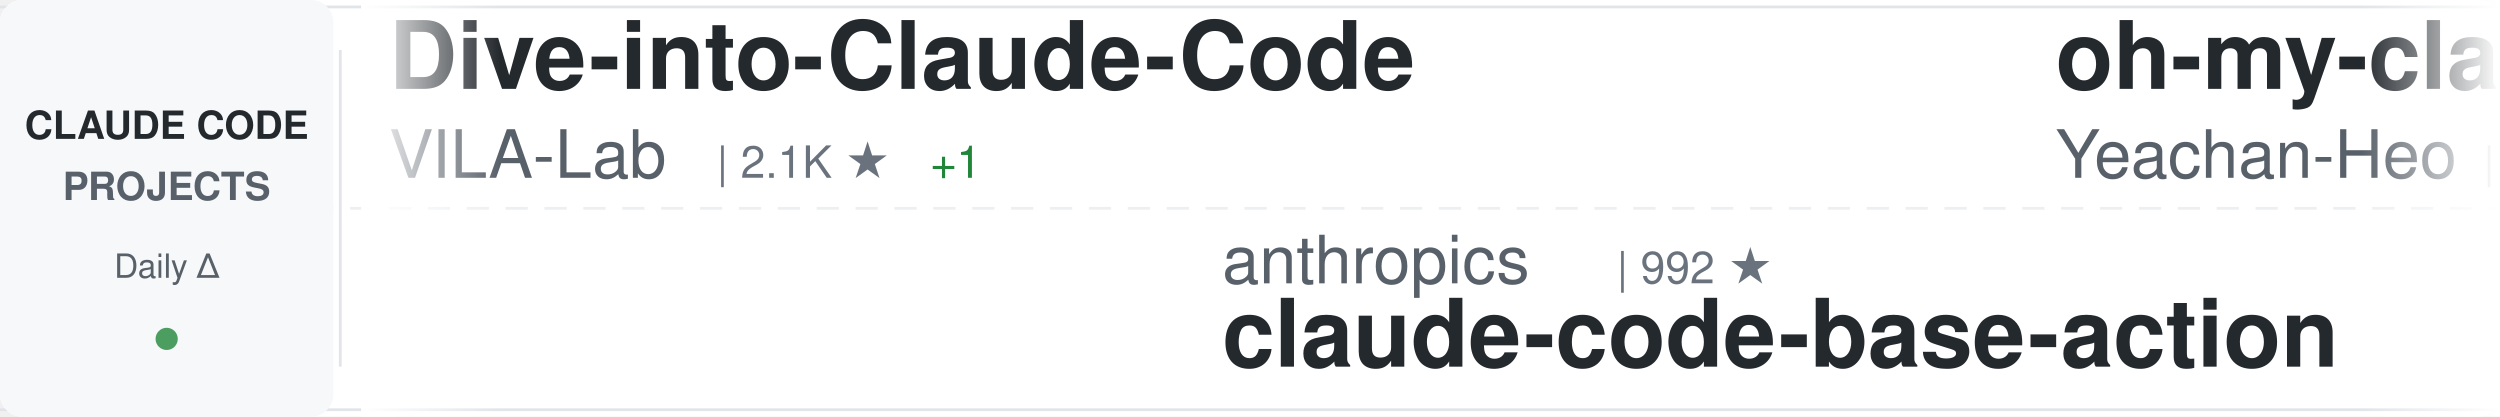
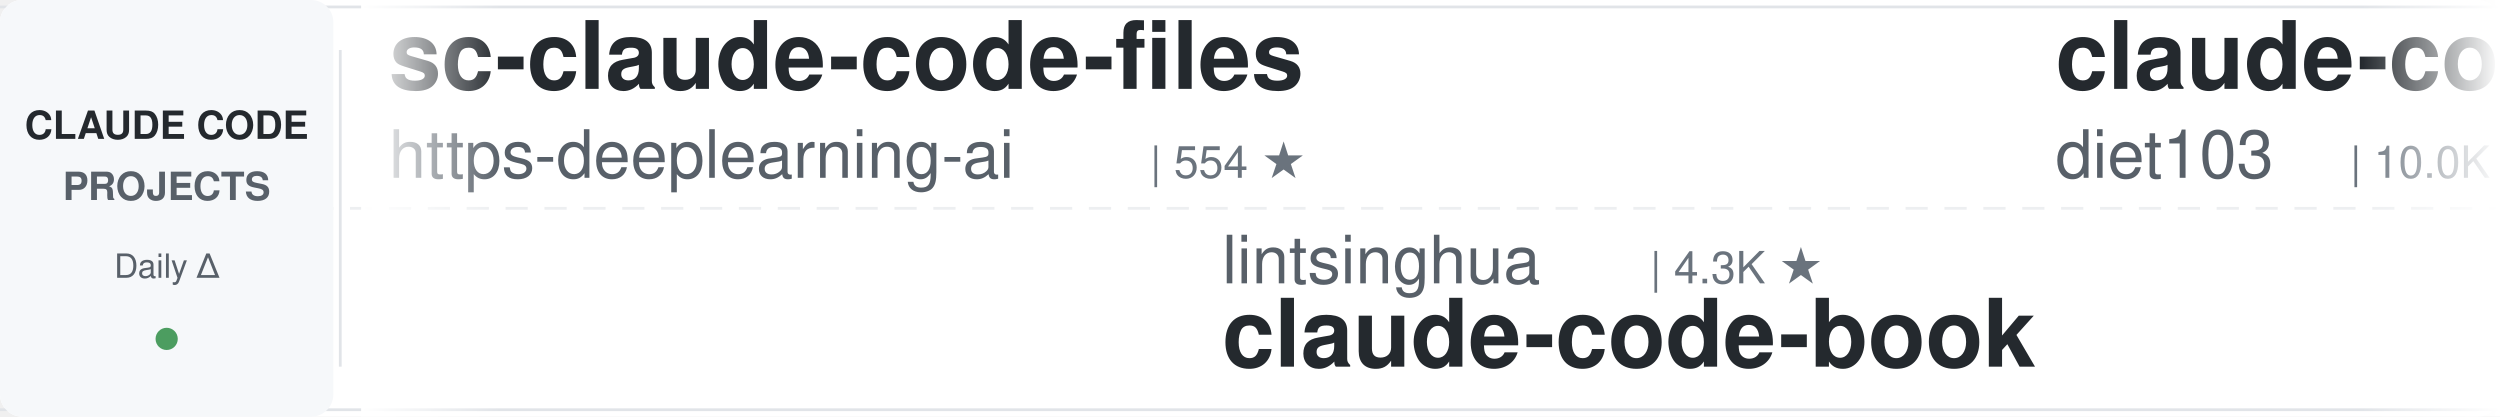
<svg xmlns="http://www.w3.org/2000/svg" width="900" height="150">
  <defs>
    <linearGradient id="awesomeLeftFade" x1="0%" y1="0%" x2="100%" y2="0%">
      <stop offset="0%" style="stop-color:#ffffff;stop-opacity:1" />
      <stop offset="100%" style="stop-color:#ffffff;stop-opacity:0" />
    </linearGradient>
    <linearGradient id="awesomeRightFade" x1="0%" y1="0%" x2="100%" y2="0%">
      <stop offset="0%" style="stop-color:#ffffff;stop-opacity:0" />
      <stop offset="100%" style="stop-color:#ffffff;stop-opacity:1" />
    </linearGradient>
  </defs>
  <rect width="900" height="150" fill="#ffffff" rx="8" />
  <rect x="0" y="2" width="900" height="1" fill="#e1e4e8" />
  <rect x="0" y="147" width="900" height="1" fill="#e1e4e8" />
  <line x1="0" y1="75" x2="900" y2="75" stroke="#e1e4e8" stroke-width="1" stroke-dasharray="8 6" opacity="0.6" />
  <rect x="0" y="0" width="120" height="150" fill="#f6f8fa" rx="8" />
  <text x="60" y="50" font-family="-apple-system, BlinkMacSystemFont, 'Segoe UI', Helvetica, Arial, sans-serif" font-size="14" font-weight="600" fill="#24292e" text-anchor="middle">CLAUDE CODE</text>
  <text x="60" y="72" font-family="-apple-system, BlinkMacSystemFont, 'Segoe UI', Helvetica, Arial, sans-serif" font-size="14" font-weight="600" fill="#586069" text-anchor="middle">PROJECTS</text>
  <text x="60" y="100" font-family="-apple-system, BlinkMacSystemFont, 'Segoe UI', Helvetica, Arial, sans-serif" font-size="12" font-weight="500" fill="#586069" text-anchor="middle">Daily Δ</text>
  <circle cx="60" cy="122" r="4" fill="#22863a" opacity="0.8" />
  <rect x="122" y="18" width="1" height="114" fill="#e1e4e8" />
  <clipPath id="awesomeTickerClip">
    <rect x="130" y="0" width="770" height="150" />
  </clipPath>
  <g clip-path="url(#awesomeTickerClip)">
    <g id="awesomeTickerItems">
      <animateTransform attributeName="transform" attributeType="XML" type="translate" from="0 0" to="-3000 0" dur="54s" repeatCount="indefinite" />
      <g transform="translate(0, 0)">
-         <text x="140" y="32" font-family="-apple-system, BlinkMacSystemFont, 'Segoe UI', Helvetica, Arial, sans-serif" font-size="34" font-weight="600" fill="#24292e">Dive-into-Claude-Code</text>
-         <text x="140" y="64" font-family="-apple-system, BlinkMacSystemFont, 'Segoe UI', Helvetica, Arial, sans-serif" font-size="24" font-weight="400" fill="#586069">VILA-Lab</text>
-         <text x="258" y="64" font-family="-apple-system, BlinkMacSystemFont, 'Segoe UI', Helvetica, Arial, sans-serif" font-size="16" font-weight="500" fill="#6a737d">| 2.1K ★</text>
-         <text x="335" y="64" font-family="-apple-system, BlinkMacSystemFont, 'Segoe UI', Helvetica, Arial, sans-serif" font-size="16" font-weight="500" fill="#22863a"> +1</text>
+         <text x="140" y="32" font-family="-apple-system, BlinkMacSystemFont, 'Segoe UI', Helvetica, Arial, sans-serif" font-size="34" font-weight="600" fill="#24292e">sc-claude-code-files</text>
+         <text x="140" y="64" font-family="-apple-system, BlinkMacSystemFont, 'Segoe UI', Helvetica, Arial, sans-serif" font-size="24" font-weight="400" fill="#586069">https-deeplearning-ai</text>
+         <text x="414" y="64" font-family="-apple-system, BlinkMacSystemFont, 'Segoe UI', Helvetica, Arial, sans-serif" font-size="16" font-weight="500" fill="#6a737d">| 554 ★</text>
      </g>
      <g transform="translate(300, 0)">
-         <text x="140" y="102" font-family="-apple-system, BlinkMacSystemFont, 'Segoe UI', Helvetica, Arial, sans-serif" font-size="24" font-weight="400" fill="#586069">anthropics</text>
-         <text x="282" y="102" font-family="-apple-system, BlinkMacSystemFont, 'Segoe UI', Helvetica, Arial, sans-serif" font-size="16" font-weight="500" fill="#6a737d">| 992 ★</text>
-         <text x="140" y="132" font-family="-apple-system, BlinkMacSystemFont, 'Segoe UI', Helvetica, Arial, sans-serif" font-size="34" font-weight="600" fill="#24292e">claude-code-base-action</text>
+         <text x="140" y="102" font-family="-apple-system, BlinkMacSystemFont, 'Segoe UI', Helvetica, Arial, sans-serif" font-size="24" font-weight="400" fill="#586069">lintsinghua</text>
+         <text x="294" y="102" font-family="-apple-system, BlinkMacSystemFont, 'Segoe UI', Helvetica, Arial, sans-serif" font-size="16" font-weight="500" fill="#6a737d">| 4.3K ★</text>
+         <text x="140" y="132" font-family="-apple-system, BlinkMacSystemFont, 'Segoe UI', Helvetica, Arial, sans-serif" font-size="34" font-weight="600" fill="#24292e">claude-code-book</text>
      </g>
      <g transform="translate(600, 0)">
-         <text x="140" y="32" font-family="-apple-system, BlinkMacSystemFont, 'Segoe UI', Helvetica, Arial, sans-serif" font-size="34" font-weight="600" fill="#24292e">oh-my-claudecode</text>
-         <text x="140" y="64" font-family="-apple-system, BlinkMacSystemFont, 'Segoe UI', Helvetica, Arial, sans-serif" font-size="24" font-weight="400" fill="#586069">Yeachan-Heo</text>
-         <text x="294" y="64" font-family="-apple-system, BlinkMacSystemFont, 'Segoe UI', Helvetica, Arial, sans-serif" font-size="16" font-weight="500" fill="#6a737d">| 39.4K ★</text>
-         <text x="380" y="64" font-family="-apple-system, BlinkMacSystemFont, 'Segoe UI', Helvetica, Arial, sans-serif" font-size="16" font-weight="500" fill="#22863a"> +6</text>
+         <text x="140" y="32" font-family="-apple-system, BlinkMacSystemFont, 'Segoe UI', Helvetica, Arial, sans-serif" font-size="34" font-weight="600" fill="#24292e">claude-code-infrastructu...</text>
+         <text x="140" y="64" font-family="-apple-system, BlinkMacSystemFont, 'Segoe UI', Helvetica, Arial, sans-serif" font-size="24" font-weight="400" fill="#586069">diet103</text>
+         <text x="246" y="64" font-family="-apple-system, BlinkMacSystemFont, 'Segoe UI', Helvetica, Arial, sans-serif" font-size="16" font-weight="500" fill="#6a737d">| 10.0K ★</text>
+         <text x="332" y="64" font-family="-apple-system, BlinkMacSystemFont, 'Segoe UI', Helvetica, Arial, sans-serif" font-size="16" font-weight="500" fill="#22863a"> +1</text>
      </g>
      <g transform="translate(900, 0)">
-         <text x="140" y="102" font-family="-apple-system, BlinkMacSystemFont, 'Segoe UI', Helvetica, Arial, sans-serif" font-size="24" font-weight="400" fill="#586069">centminmod</text>
-         <text x="282" y="102" font-family="-apple-system, BlinkMacSystemFont, 'Segoe UI', Helvetica, Arial, sans-serif" font-size="16" font-weight="500" fill="#6a737d">| 2.6K ★</text>
-         <text x="359" y="102" font-family="-apple-system, BlinkMacSystemFont, 'Segoe UI', Helvetica, Arial, sans-serif" font-size="16" font-weight="500" fill="#22863a"> +1</text>
-         <text x="140" y="132" font-family="-apple-system, BlinkMacSystemFont, 'Segoe UI', Helvetica, Arial, sans-serif" font-size="34" font-weight="600" fill="#24292e">my-claude-code-setup</text>
+         <text x="140" y="102" font-family="-apple-system, BlinkMacSystemFont, 'Segoe UI', Helvetica, Arial, sans-serif" font-size="24" font-weight="400" fill="#586069">OneRedOak</text>
+         <text x="270" y="102" font-family="-apple-system, BlinkMacSystemFont, 'Segoe UI', Helvetica, Arial, sans-serif" font-size="16" font-weight="500" fill="#6a737d">| 3.9K ★</text>
+         <text x="347" y="102" font-family="-apple-system, BlinkMacSystemFont, 'Segoe UI', Helvetica, Arial, sans-serif" font-size="16" font-weight="500" fill="#22863a"> +1</text>
+         <text x="140" y="132" font-family="-apple-system, BlinkMacSystemFont, 'Segoe UI', Helvetica, Arial, sans-serif" font-size="34" font-weight="600" fill="#24292e">claude-code-workflows</text>
      </g>
      <g transform="translate(1200, 0)">
-         <text x="140" y="32" font-family="-apple-system, BlinkMacSystemFont, 'Segoe UI', Helvetica, Arial, sans-serif" font-size="34" font-weight="600" fill="#24292e">claude-code-cli</text>
-         <text x="140" y="64" font-family="-apple-system, BlinkMacSystemFont, 'Segoe UI', Helvetica, Arial, sans-serif" font-size="24" font-weight="400" fill="#586069">huangserva</text>
-         <text x="282" y="64" font-family="-apple-system, BlinkMacSystemFont, 'Segoe UI', Helvetica, Arial, sans-serif" font-size="16" font-weight="500" fill="#6a737d">| 631 ★</text>
-       </g>
-       <g transform="translate(1500, 0)">
-         <text x="140" y="102" font-family="-apple-system, BlinkMacSystemFont, 'Segoe UI', Helvetica, Arial, sans-serif" font-size="24" font-weight="400" fill="#586069">musistudio</text>
-         <text x="282" y="102" font-family="-apple-system, BlinkMacSystemFont, 'Segoe UI', Helvetica, Arial, sans-serif" font-size="16" font-weight="500" fill="#6a737d">| 37.4K ★</text>
-         <text x="368" y="102" font-family="-apple-system, BlinkMacSystemFont, 'Segoe UI', Helvetica, Arial, sans-serif" font-size="16" font-weight="500" fill="#22863a"> +8</text>
-         <text x="140" y="132" font-family="-apple-system, BlinkMacSystemFont, 'Segoe UI', Helvetica, Arial, sans-serif" font-size="34" font-weight="600" fill="#24292e">claude-code-router</text>
-       </g>
-       <g transform="translate(1800, 0)">
        <text x="140" y="32" font-family="-apple-system, BlinkMacSystemFont, 'Segoe UI', Helvetica, Arial, sans-serif" font-size="34" font-weight="600" fill="#24292e">ClaudeCode</text>
        <text x="140" y="64" font-family="-apple-system, BlinkMacSystemFont, 'Segoe UI', Helvetica, Arial, sans-serif" font-size="24" font-weight="400" fill="#586069">guanshan</text>
        <text x="258" y="64" font-family="-apple-system, BlinkMacSystemFont, 'Segoe UI', Helvetica, Arial, sans-serif" font-size="16" font-weight="500" fill="#6a737d">| 60 ★</text>
      </g>
+       <g transform="translate(1500, 0)">
+         <text x="140" y="102" font-family="-apple-system, BlinkMacSystemFont, 'Segoe UI', Helvetica, Arial, sans-serif" font-size="24" font-weight="400" fill="#586069">ghuntley</text>
+         <text x="258" y="102" font-family="-apple-system, BlinkMacSystemFont, 'Segoe UI', Helvetica, Arial, sans-serif" font-size="16" font-weight="500" fill="#6a737d">| 992 ★</text>
+         <text x="140" y="132" font-family="-apple-system, BlinkMacSystemFont, 'Segoe UI', Helvetica, Arial, sans-serif" font-size="34" font-weight="600" fill="#24292e">claude-code-source-code-...</text>
+       </g>
+       <g transform="translate(1800, 0)">
+         <text x="140" y="32" font-family="-apple-system, BlinkMacSystemFont, 'Segoe UI', Helvetica, Arial, sans-serif" font-size="34" font-weight="600" fill="#24292e">how-claude-code-works</text>
+         <text x="140" y="64" font-family="-apple-system, BlinkMacSystemFont, 'Segoe UI', Helvetica, Arial, sans-serif" font-size="24" font-weight="400" fill="#586069">Windy3f3f3f3f</text>
+         <text x="318" y="64" font-family="-apple-system, BlinkMacSystemFont, 'Segoe UI', Helvetica, Arial, sans-serif" font-size="16" font-weight="500" fill="#6a737d">| 3.7K ★</text>
+         <text x="395" y="64" font-family="-apple-system, BlinkMacSystemFont, 'Segoe UI', Helvetica, Arial, sans-serif" font-size="16" font-weight="500" fill="#22863a"> +1</text>
+       </g>
      <g transform="translate(2100, 0)">
-         <text x="140" y="102" font-family="-apple-system, BlinkMacSystemFont, 'Segoe UI', Helvetica, Arial, sans-serif" font-size="24" font-weight="400" fill="#586069">oboard</text>
-         <text x="234" y="102" font-family="-apple-system, BlinkMacSystemFont, 'Segoe UI', Helvetica, Arial, sans-serif" font-size="16" font-weight="500" fill="#6a737d">| 3.3K ★</text>
-         <text x="311" y="102" font-family="-apple-system, BlinkMacSystemFont, 'Segoe UI', Helvetica, Arial, sans-serif" font-size="16" font-weight="500" fill="#cb2431"> -1</text>
-         <text x="140" y="132" font-family="-apple-system, BlinkMacSystemFont, 'Segoe UI', Helvetica, Arial, sans-serif" font-size="34" font-weight="600" fill="#24292e">claude-code-rev</text>
+         <text x="140" y="102" font-family="-apple-system, BlinkMacSystemFont, 'Segoe UI', Helvetica, Arial, sans-serif" font-size="24" font-weight="400" fill="#586069">zstmfhy</text>
+         <text x="246" y="102" font-family="-apple-system, BlinkMacSystemFont, 'Segoe UI', Helvetica, Arial, sans-serif" font-size="16" font-weight="500" fill="#6a737d">| 189 ★</text>
+         <text x="140" y="132" font-family="-apple-system, BlinkMacSystemFont, 'Segoe UI', Helvetica, Arial, sans-serif" font-size="34" font-weight="600" fill="#24292e">Claude-code</text>
      </g>
      <g transform="translate(2400, 0)">
-         <text x="140" y="32" font-family="-apple-system, BlinkMacSystemFont, 'Segoe UI', Helvetica, Arial, sans-serif" font-size="34" font-weight="600" fill="#24292e">claude-code-best-practic...</text>
-         <text x="140" y="64" font-family="-apple-system, BlinkMacSystemFont, 'Segoe UI', Helvetica, Arial, sans-serif" font-size="24" font-weight="400" fill="#586069">shanraisshan</text>
-         <text x="306" y="64" font-family="-apple-system, BlinkMacSystemFont, 'Segoe UI', Helvetica, Arial, sans-serif" font-size="16" font-weight="500" fill="#6a737d">| 66.4K ★</text>
-         <text x="392" y="64" font-family="-apple-system, BlinkMacSystemFont, 'Segoe UI', Helvetica, Arial, sans-serif" font-size="16" font-weight="500" fill="#22863a"> +31</text>
+         <text x="140" y="32" font-family="-apple-system, BlinkMacSystemFont, 'Segoe UI', Helvetica, Arial, sans-serif" font-size="34" font-weight="600" fill="#24292e">claude-code-source-code</text>
+         <text x="140" y="64" font-family="-apple-system, BlinkMacSystemFont, 'Segoe UI', Helvetica, Arial, sans-serif" font-size="24" font-weight="400" fill="#586069">777genius</text>
+         <text x="270" y="64" font-family="-apple-system, BlinkMacSystemFont, 'Segoe UI', Helvetica, Arial, sans-serif" font-size="16" font-weight="500" fill="#6a737d">| 932 ★</text>
      </g>
      <g transform="translate(2700, 0)">
-         <text x="140" y="102" font-family="-apple-system, BlinkMacSystemFont, 'Segoe UI', Helvetica, Arial, sans-serif" font-size="24" font-weight="400" fill="#586069">Windy3f3f3f3f</text>
-         <text x="318" y="102" font-family="-apple-system, BlinkMacSystemFont, 'Segoe UI', Helvetica, Arial, sans-serif" font-size="16" font-weight="500" fill="#6a737d">| 3.7K ★</text>
-         <text x="395" y="102" font-family="-apple-system, BlinkMacSystemFont, 'Segoe UI', Helvetica, Arial, sans-serif" font-size="16" font-weight="500" fill="#22863a"> +1</text>
-         <text x="140" y="132" font-family="-apple-system, BlinkMacSystemFont, 'Segoe UI', Helvetica, Arial, sans-serif" font-size="34" font-weight="600" fill="#24292e">how-claude-code-works</text>
+         <text x="140" y="102" font-family="-apple-system, BlinkMacSystemFont, 'Segoe UI', Helvetica, Arial, sans-serif" font-size="24" font-weight="400" fill="#586069">pengchengneo</text>
+         <text x="306" y="102" font-family="-apple-system, BlinkMacSystemFont, 'Segoe UI', Helvetica, Arial, sans-serif" font-size="16" font-weight="500" fill="#6a737d">| 1.8K ★</text>
+         <text x="140" y="132" font-family="-apple-system, BlinkMacSystemFont, 'Segoe UI', Helvetica, Arial, sans-serif" font-size="34" font-weight="600" fill="#24292e">Claude-Code</text>
      </g>
      <g transform="translate(3000, 0)">
-         <text x="140" y="32" font-family="-apple-system, BlinkMacSystemFont, 'Segoe UI', Helvetica, Arial, sans-serif" font-size="34" font-weight="600" fill="#24292e">Dive-into-Claude-Code</text>
-         <text x="140" y="64" font-family="-apple-system, BlinkMacSystemFont, 'Segoe UI', Helvetica, Arial, sans-serif" font-size="24" font-weight="400" fill="#586069">VILA-Lab</text>
-         <text x="258" y="64" font-family="-apple-system, BlinkMacSystemFont, 'Segoe UI', Helvetica, Arial, sans-serif" font-size="16" font-weight="500" fill="#6a737d">| 2.1K ★</text>
-         <text x="335" y="64" font-family="-apple-system, BlinkMacSystemFont, 'Segoe UI', Helvetica, Arial, sans-serif" font-size="16" font-weight="500" fill="#22863a"> +1</text>
+         <text x="140" y="32" font-family="-apple-system, BlinkMacSystemFont, 'Segoe UI', Helvetica, Arial, sans-serif" font-size="34" font-weight="600" fill="#24292e">sc-claude-code-files</text>
+         <text x="140" y="64" font-family="-apple-system, BlinkMacSystemFont, 'Segoe UI', Helvetica, Arial, sans-serif" font-size="24" font-weight="400" fill="#586069">https-deeplearning-ai</text>
+         <text x="414" y="64" font-family="-apple-system, BlinkMacSystemFont, 'Segoe UI', Helvetica, Arial, sans-serif" font-size="16" font-weight="500" fill="#6a737d">| 554 ★</text>
      </g>
      <g transform="translate(3300, 0)">
-         <text x="140" y="102" font-family="-apple-system, BlinkMacSystemFont, 'Segoe UI', Helvetica, Arial, sans-serif" font-size="24" font-weight="400" fill="#586069">anthropics</text>
-         <text x="282" y="102" font-family="-apple-system, BlinkMacSystemFont, 'Segoe UI', Helvetica, Arial, sans-serif" font-size="16" font-weight="500" fill="#6a737d">| 992 ★</text>
-         <text x="140" y="132" font-family="-apple-system, BlinkMacSystemFont, 'Segoe UI', Helvetica, Arial, sans-serif" font-size="34" font-weight="600" fill="#24292e">claude-code-base-action</text>
+         <text x="140" y="102" font-family="-apple-system, BlinkMacSystemFont, 'Segoe UI', Helvetica, Arial, sans-serif" font-size="24" font-weight="400" fill="#586069">lintsinghua</text>
+         <text x="294" y="102" font-family="-apple-system, BlinkMacSystemFont, 'Segoe UI', Helvetica, Arial, sans-serif" font-size="16" font-weight="500" fill="#6a737d">| 4.3K ★</text>
+         <text x="140" y="132" font-family="-apple-system, BlinkMacSystemFont, 'Segoe UI', Helvetica, Arial, sans-serif" font-size="34" font-weight="600" fill="#24292e">claude-code-book</text>
      </g>
      <g transform="translate(3600, 0)">
-         <text x="140" y="32" font-family="-apple-system, BlinkMacSystemFont, 'Segoe UI', Helvetica, Arial, sans-serif" font-size="34" font-weight="600" fill="#24292e">oh-my-claudecode</text>
-         <text x="140" y="64" font-family="-apple-system, BlinkMacSystemFont, 'Segoe UI', Helvetica, Arial, sans-serif" font-size="24" font-weight="400" fill="#586069">Yeachan-Heo</text>
-         <text x="294" y="64" font-family="-apple-system, BlinkMacSystemFont, 'Segoe UI', Helvetica, Arial, sans-serif" font-size="16" font-weight="500" fill="#6a737d">| 39.4K ★</text>
-         <text x="380" y="64" font-family="-apple-system, BlinkMacSystemFont, 'Segoe UI', Helvetica, Arial, sans-serif" font-size="16" font-weight="500" fill="#22863a"> +6</text>
+         <text x="140" y="32" font-family="-apple-system, BlinkMacSystemFont, 'Segoe UI', Helvetica, Arial, sans-serif" font-size="34" font-weight="600" fill="#24292e">claude-code-infrastructu...</text>
+         <text x="140" y="64" font-family="-apple-system, BlinkMacSystemFont, 'Segoe UI', Helvetica, Arial, sans-serif" font-size="24" font-weight="400" fill="#586069">diet103</text>
+         <text x="246" y="64" font-family="-apple-system, BlinkMacSystemFont, 'Segoe UI', Helvetica, Arial, sans-serif" font-size="16" font-weight="500" fill="#6a737d">| 10.0K ★</text>
+         <text x="332" y="64" font-family="-apple-system, BlinkMacSystemFont, 'Segoe UI', Helvetica, Arial, sans-serif" font-size="16" font-weight="500" fill="#22863a"> +1</text>
      </g>
      <g transform="translate(3900, 0)">
-         <text x="140" y="102" font-family="-apple-system, BlinkMacSystemFont, 'Segoe UI', Helvetica, Arial, sans-serif" font-size="24" font-weight="400" fill="#586069">centminmod</text>
-         <text x="282" y="102" font-family="-apple-system, BlinkMacSystemFont, 'Segoe UI', Helvetica, Arial, sans-serif" font-size="16" font-weight="500" fill="#6a737d">| 2.6K ★</text>
-         <text x="359" y="102" font-family="-apple-system, BlinkMacSystemFont, 'Segoe UI', Helvetica, Arial, sans-serif" font-size="16" font-weight="500" fill="#22863a"> +1</text>
-         <text x="140" y="132" font-family="-apple-system, BlinkMacSystemFont, 'Segoe UI', Helvetica, Arial, sans-serif" font-size="34" font-weight="600" fill="#24292e">my-claude-code-setup</text>
+         <text x="140" y="102" font-family="-apple-system, BlinkMacSystemFont, 'Segoe UI', Helvetica, Arial, sans-serif" font-size="24" font-weight="400" fill="#586069">OneRedOak</text>
+         <text x="270" y="102" font-family="-apple-system, BlinkMacSystemFont, 'Segoe UI', Helvetica, Arial, sans-serif" font-size="16" font-weight="500" fill="#6a737d">| 3.9K ★</text>
+         <text x="347" y="102" font-family="-apple-system, BlinkMacSystemFont, 'Segoe UI', Helvetica, Arial, sans-serif" font-size="16" font-weight="500" fill="#22863a"> +1</text>
+         <text x="140" y="132" font-family="-apple-system, BlinkMacSystemFont, 'Segoe UI', Helvetica, Arial, sans-serif" font-size="34" font-weight="600" fill="#24292e">claude-code-workflows</text>
      </g>
    </g>
  </g>
  <rect x="130" y="0" width="50" height="150" fill="url(#awesomeLeftFade)" />
  <rect x="850" y="0" width="50" height="150" fill="url(#awesomeRightFade)" />
</svg>
